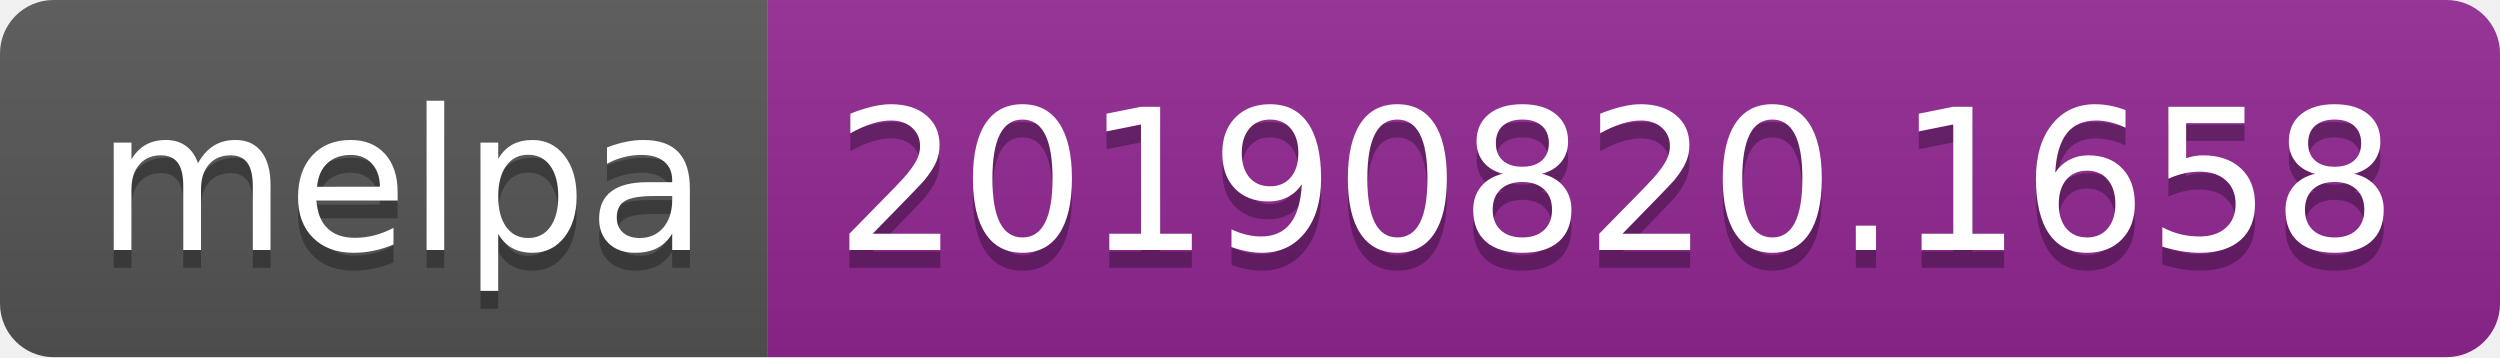
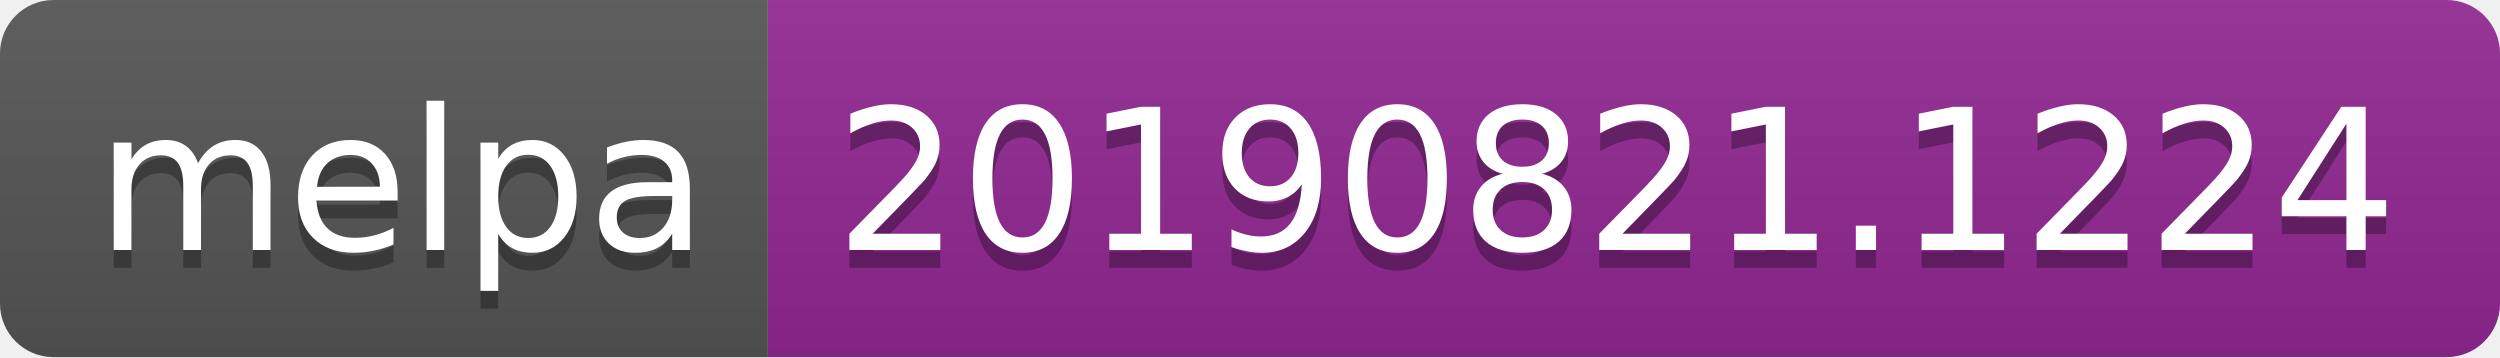
<svg xmlns="http://www.w3.org/2000/svg" width="140" height="20">
  <linearGradient id="b" x2="0" y2="100%">
    <stop offset="0" stop-color="#bbb" stop-opacity=".1" />
    <stop offset="1" stop-opacity=".1" />
  </linearGradient>
  <clipPath id="a">
    <rect width="140" height="20" rx="3" fill="#fff" />
  </clipPath>
  <g clip-path="url(#a)">
    <path fill="#555" d="M0 0h43v20H0z" />
    <path fill="#922793" d="M43 0h97v20H43z" />
    <path fill="url(#b)" d="M0 0h140v20H0z" />
  </g>
  <g fill="#fff" text-anchor="middle" font-family="DejaVu Sans,Verdana,Geneva,sans-serif" font-size="110">
    <text x="225" y="150" fill="#010101" fill-opacity=".3" transform="scale(.1)" textLength="330">melpa</text>
    <text x="225" y="140" transform="scale(.1)" textLength="330">melpa</text>
-     <text x="905" y="150" fill="#010101" fill-opacity=".3" transform="scale(.1)" textLength="870">20190820.1658</text>
-     <text x="905" y="140" transform="scale(.1)" textLength="870">20190820.1658</text>
+     <text x="905" y="150" fill="#010101" fill-opacity=".3" transform="scale(.1)" textLength="870">20190821.1224</text>
+     <text x="905" y="140" transform="scale(.1)" textLength="870">20190821.1224</text>
  </g>
</svg>
